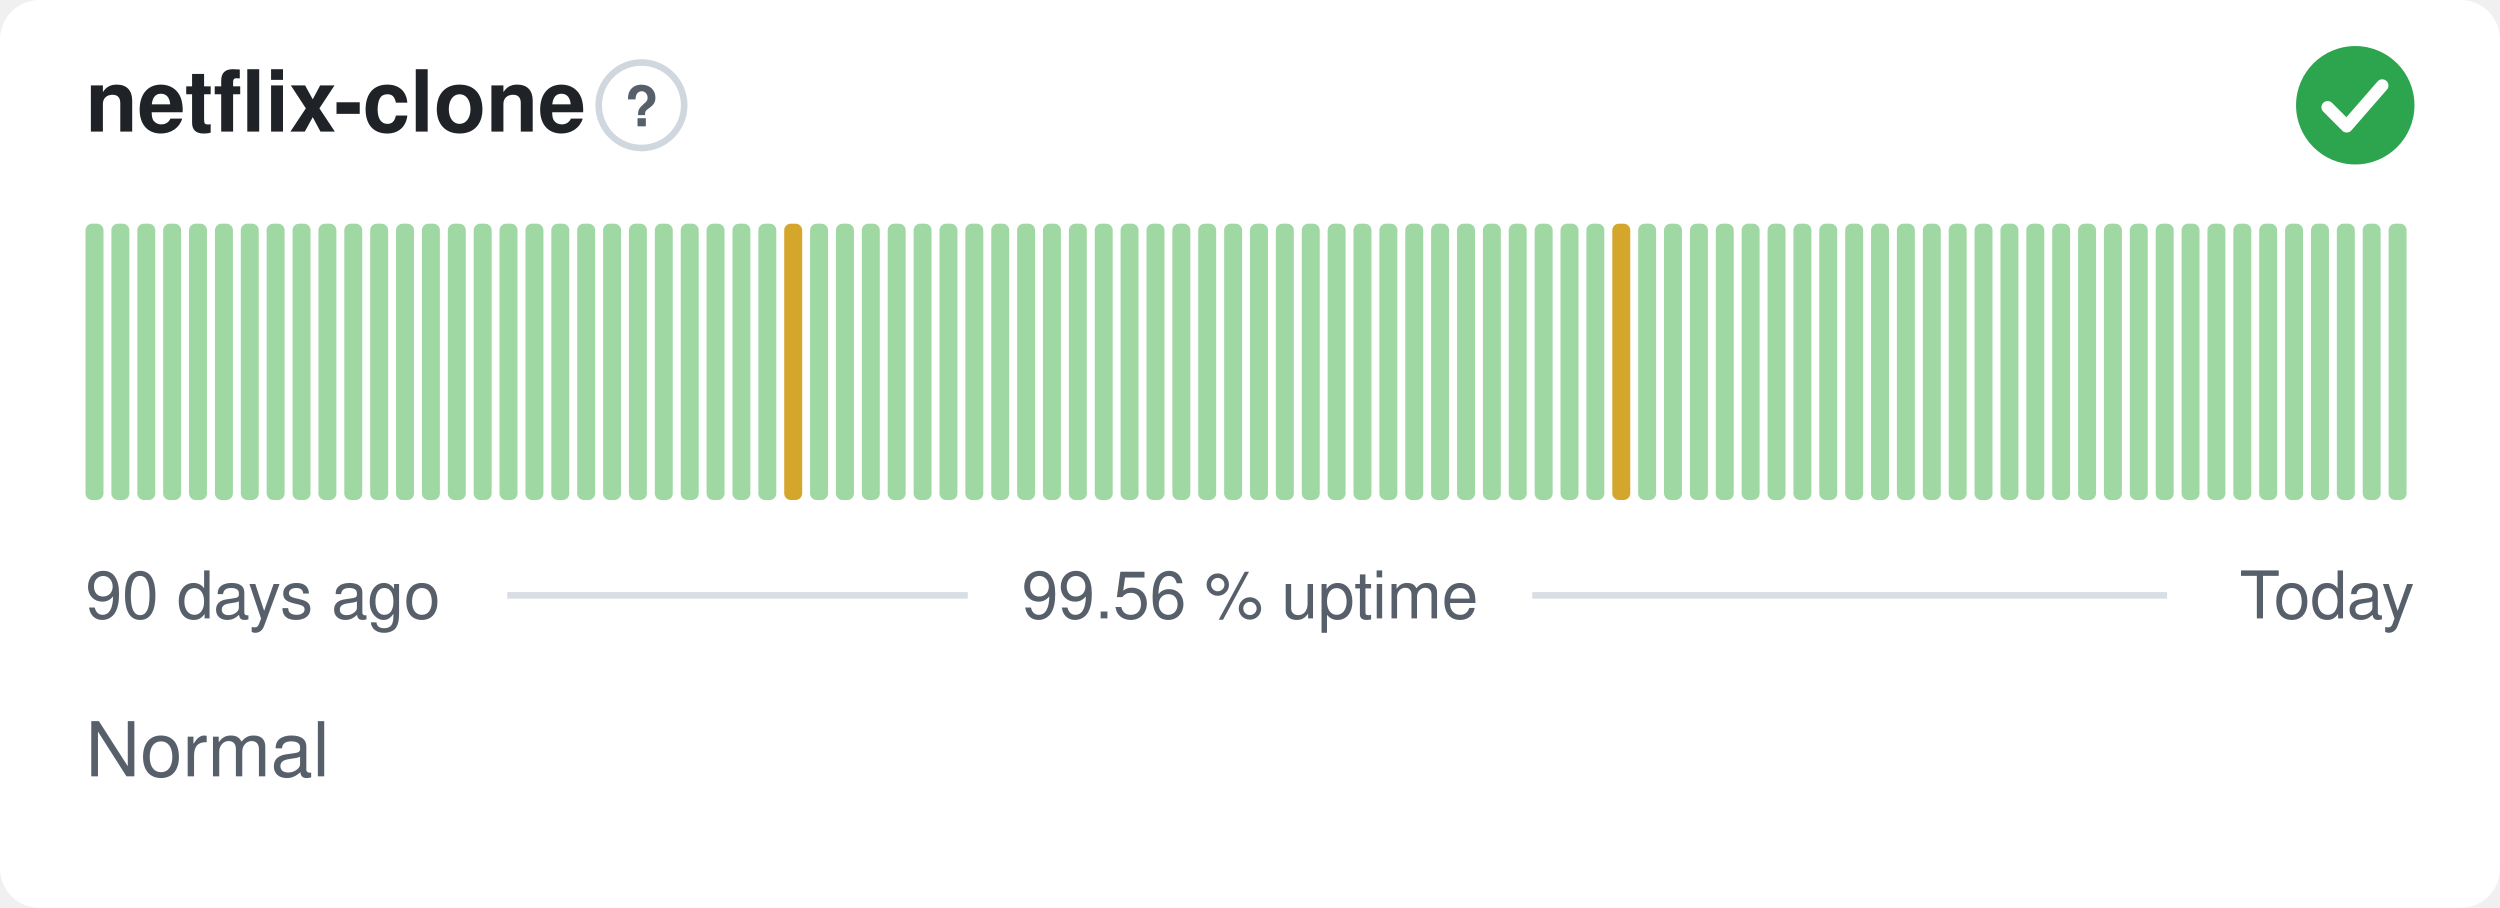
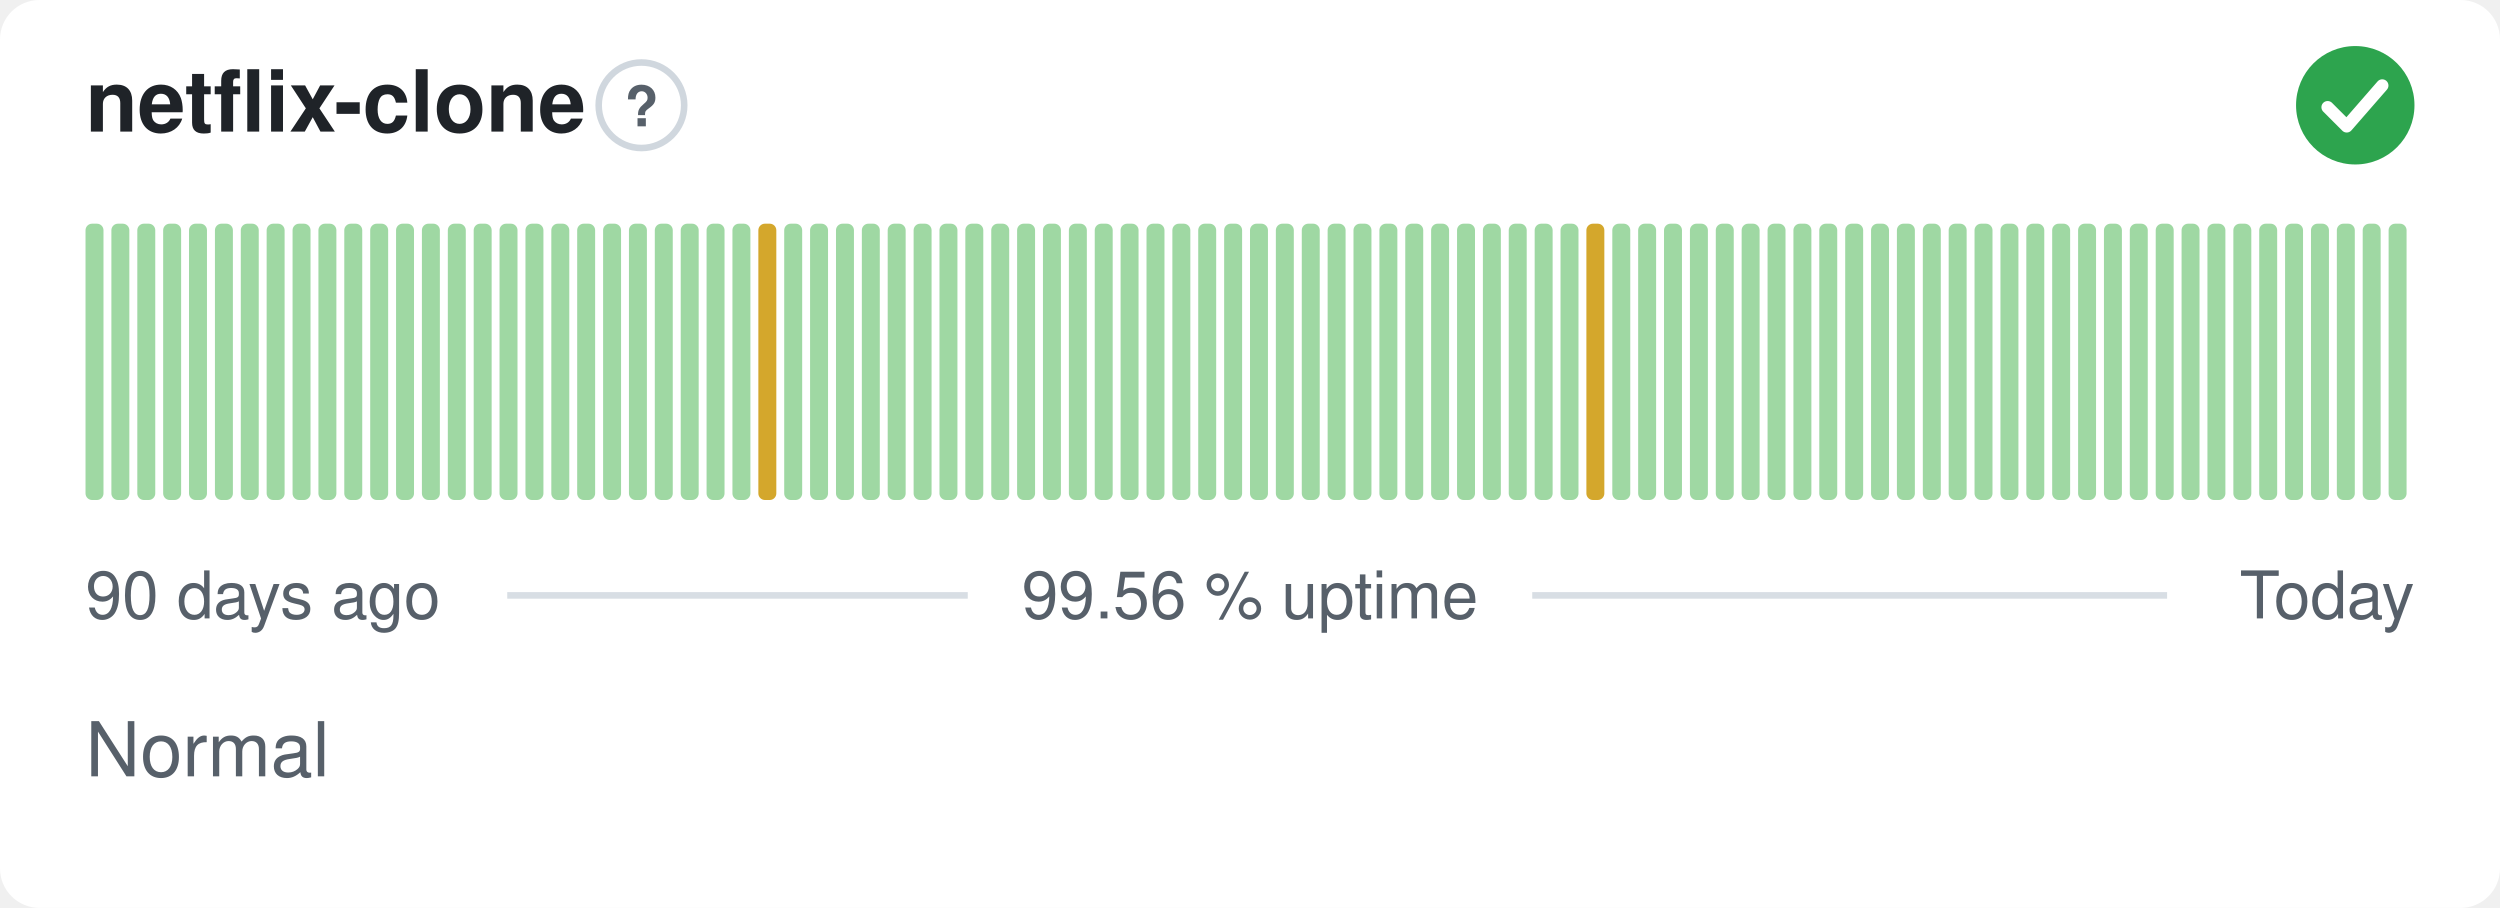
<svg xmlns="http://www.w3.org/2000/svg" width="380" height="138" viewBox="0 0 380 138" role="img" aria-label="netflix-clone: Normal, 99.56 % uptime over the last 90 days" font-family="-apple-system,BlinkMacSystemFont,'Segoe UI',Helvetica,Arial,sans-serif">
  <style>
    @media (prefers-color-scheme: dark) {
      .bg { fill: #0d1117 }
      .title { fill: #e6edf3 }
      .muted { fill: #8b949e }
      .hint { stroke: #30363d }
      .rule { stroke: #30363d }
      .nodata { fill: #21262d }
    }
  </style>
  <rect class="bg" width="380" height="138" rx="6" fill="#ffffff" />
  <text class="title" x="13" y="20" font-size="13" font-weight="600" fill="#1f2328">netflix-clone</text>
  <circle class="hint" cx="97.5" cy="16" r="6.5" fill="none" stroke="#d0d7de" stroke-width="1" />
  <text class="muted" x="97.5" y="19.2" text-anchor="middle" font-size="8.5" font-weight="700" fill="#57606a">?</text>
  <circle cx="358" cy="16" r="9" fill="#2da44e" />
  <path d="M353.80 16.30l2.90 2.90 5.40 -6.20" fill="none" stroke="#fff" stroke-width="1.89" stroke-linecap="round" stroke-linejoin="round" />
  <rect x="13.00" y="34.00" width="2.73" height="42.00" rx="1" fill="#9fd8a3" />
  <rect x="16.93" y="34.00" width="2.73" height="42.00" rx="1" fill="#9fd8a3" />
  <rect x="20.87" y="34.00" width="2.73" height="42.00" rx="1" fill="#9fd8a3" />
  <rect x="24.80" y="34.00" width="2.73" height="42.00" rx="1" fill="#9fd8a3" />
  <rect x="28.73" y="34.00" width="2.73" height="42.00" rx="1" fill="#9fd8a3" />
  <rect x="32.67" y="34.00" width="2.73" height="42.00" rx="1" fill="#9fd8a3" />
  <rect x="36.60" y="34.00" width="2.73" height="42.00" rx="1" fill="#9fd8a3" />
  <rect x="40.53" y="34.00" width="2.73" height="42.00" rx="1" fill="#9fd8a3" />
  <rect x="44.47" y="34.00" width="2.73" height="42.00" rx="1" fill="#9fd8a3" />
  <rect x="48.40" y="34.00" width="2.73" height="42.00" rx="1" fill="#9fd8a3" />
  <rect x="52.33" y="34.00" width="2.73" height="42.00" rx="1" fill="#9fd8a3" />
  <rect x="56.27" y="34.00" width="2.73" height="42.00" rx="1" fill="#9fd8a3" />
  <rect x="60.20" y="34.00" width="2.73" height="42.00" rx="1" fill="#9fd8a3" />
  <rect x="64.13" y="34.00" width="2.73" height="42.00" rx="1" fill="#9fd8a3" />
  <rect x="68.07" y="34.00" width="2.73" height="42.00" rx="1" fill="#9fd8a3" />
  <rect x="72.00" y="34.00" width="2.73" height="42.00" rx="1" fill="#9fd8a3" />
  <rect x="75.93" y="34.00" width="2.73" height="42.00" rx="1" fill="#9fd8a3" />
  <rect x="79.87" y="34.00" width="2.73" height="42.00" rx="1" fill="#9fd8a3" />
  <rect x="83.80" y="34.00" width="2.73" height="42.00" rx="1" fill="#9fd8a3" />
  <rect x="87.73" y="34.00" width="2.73" height="42.00" rx="1" fill="#9fd8a3" />
  <rect x="91.67" y="34.00" width="2.73" height="42.00" rx="1" fill="#9fd8a3" />
  <rect x="95.60" y="34.00" width="2.73" height="42.00" rx="1" fill="#9fd8a3" />
  <rect x="99.53" y="34.00" width="2.73" height="42.00" rx="1" fill="#9fd8a3" />
  <rect x="103.47" y="34.00" width="2.73" height="42.00" rx="1" fill="#9fd8a3" />
  <rect x="107.40" y="34.00" width="2.73" height="42.00" rx="1" fill="#9fd8a3" />
  <rect x="111.33" y="34.00" width="2.73" height="42.00" rx="1" fill="#9fd8a3" />
-   <rect x="115.27" y="34.00" width="2.73" height="42.00" rx="1" fill="#9fd8a3" />
-   <rect x="119.20" y="34.00" width="2.73" height="42.00" rx="1" fill="#d4a72c" />
+   <rect x="115.27" y="34.00" width="2.73" height="42.00" rx="1" fill="#d4a72c" />
+   <rect x="119.20" y="34.00" width="2.73" height="42.00" rx="1" fill="#9fd8a3" />
  <rect x="123.13" y="34.00" width="2.73" height="42.00" rx="1" fill="#9fd8a3" />
  <rect x="127.07" y="34.00" width="2.73" height="42.00" rx="1" fill="#9fd8a3" />
  <rect x="131.00" y="34.00" width="2.73" height="42.00" rx="1" fill="#9fd8a3" />
  <rect x="134.93" y="34.00" width="2.73" height="42.00" rx="1" fill="#9fd8a3" />
  <rect x="138.87" y="34.00" width="2.73" height="42.00" rx="1" fill="#9fd8a3" />
  <rect x="142.80" y="34.00" width="2.73" height="42.00" rx="1" fill="#9fd8a3" />
  <rect x="146.73" y="34.00" width="2.73" height="42.00" rx="1" fill="#9fd8a3" />
  <rect x="150.67" y="34.00" width="2.73" height="42.00" rx="1" fill="#9fd8a3" />
  <rect x="154.60" y="34.00" width="2.73" height="42.00" rx="1" fill="#9fd8a3" />
  <rect x="158.53" y="34.00" width="2.73" height="42.00" rx="1" fill="#9fd8a3" />
  <rect x="162.47" y="34.00" width="2.73" height="42.00" rx="1" fill="#9fd8a3" />
  <rect x="166.40" y="34.00" width="2.73" height="42.00" rx="1" fill="#9fd8a3" />
  <rect x="170.33" y="34.00" width="2.73" height="42.00" rx="1" fill="#9fd8a3" />
  <rect x="174.27" y="34.00" width="2.73" height="42.00" rx="1" fill="#9fd8a3" />
  <rect x="178.20" y="34.00" width="2.73" height="42.00" rx="1" fill="#9fd8a3" />
  <rect x="182.13" y="34.00" width="2.73" height="42.00" rx="1" fill="#9fd8a3" />
  <rect x="186.07" y="34.00" width="2.73" height="42.00" rx="1" fill="#9fd8a3" />
  <rect x="190.00" y="34.00" width="2.73" height="42.00" rx="1" fill="#9fd8a3" />
  <rect x="193.93" y="34.00" width="2.73" height="42.00" rx="1" fill="#9fd8a3" />
  <rect x="197.87" y="34.00" width="2.73" height="42.00" rx="1" fill="#9fd8a3" />
  <rect x="201.80" y="34.00" width="2.73" height="42.00" rx="1" fill="#9fd8a3" />
  <rect x="205.73" y="34.00" width="2.73" height="42.00" rx="1" fill="#9fd8a3" />
  <rect x="209.67" y="34.00" width="2.73" height="42.00" rx="1" fill="#9fd8a3" />
  <rect x="213.60" y="34.00" width="2.73" height="42.00" rx="1" fill="#9fd8a3" />
  <rect x="217.53" y="34.00" width="2.73" height="42.00" rx="1" fill="#9fd8a3" />
  <rect x="221.47" y="34.00" width="2.73" height="42.00" rx="1" fill="#9fd8a3" />
  <rect x="225.40" y="34.00" width="2.73" height="42.00" rx="1" fill="#9fd8a3" />
  <rect x="229.33" y="34.00" width="2.73" height="42.00" rx="1" fill="#9fd8a3" />
  <rect x="233.27" y="34.00" width="2.73" height="42.00" rx="1" fill="#9fd8a3" />
  <rect x="237.20" y="34.00" width="2.73" height="42.00" rx="1" fill="#9fd8a3" />
-   <rect x="241.13" y="34.00" width="2.73" height="42.00" rx="1" fill="#9fd8a3" />
-   <rect x="245.07" y="34.00" width="2.73" height="42.00" rx="1" fill="#d4a72c" />
+   <rect x="241.13" y="34.00" width="2.73" height="42.00" rx="1" fill="#d4a72c" />
+   <rect x="245.07" y="34.00" width="2.73" height="42.00" rx="1" fill="#9fd8a3" />
  <rect x="249.00" y="34.00" width="2.73" height="42.00" rx="1" fill="#9fd8a3" />
  <rect x="252.93" y="34.00" width="2.73" height="42.00" rx="1" fill="#9fd8a3" />
  <rect x="256.87" y="34.00" width="2.73" height="42.00" rx="1" fill="#9fd8a3" />
  <rect x="260.80" y="34.00" width="2.73" height="42.00" rx="1" fill="#9fd8a3" />
  <rect x="264.73" y="34.00" width="2.73" height="42.00" rx="1" fill="#9fd8a3" />
  <rect x="268.67" y="34.00" width="2.73" height="42.00" rx="1" fill="#9fd8a3" />
  <rect x="272.60" y="34.00" width="2.73" height="42.00" rx="1" fill="#9fd8a3" />
  <rect x="276.53" y="34.00" width="2.73" height="42.00" rx="1" fill="#9fd8a3" />
  <rect x="280.47" y="34.00" width="2.73" height="42.00" rx="1" fill="#9fd8a3" />
  <rect x="284.40" y="34.00" width="2.73" height="42.00" rx="1" fill="#9fd8a3" />
  <rect x="288.33" y="34.00" width="2.73" height="42.00" rx="1" fill="#9fd8a3" />
  <rect x="292.27" y="34.00" width="2.73" height="42.00" rx="1" fill="#9fd8a3" />
  <rect x="296.20" y="34.00" width="2.73" height="42.00" rx="1" fill="#9fd8a3" />
  <rect x="300.13" y="34.00" width="2.73" height="42.00" rx="1" fill="#9fd8a3" />
  <rect x="304.07" y="34.00" width="2.73" height="42.00" rx="1" fill="#9fd8a3" />
  <rect x="308.00" y="34.00" width="2.73" height="42.00" rx="1" fill="#9fd8a3" />
  <rect x="311.93" y="34.00" width="2.73" height="42.00" rx="1" fill="#9fd8a3" />
  <rect x="315.87" y="34.00" width="2.73" height="42.00" rx="1" fill="#9fd8a3" />
  <rect x="319.80" y="34.00" width="2.73" height="42.00" rx="1" fill="#9fd8a3" />
  <rect x="323.73" y="34.00" width="2.73" height="42.00" rx="1" fill="#9fd8a3" />
  <rect x="327.67" y="34.00" width="2.73" height="42.00" rx="1" fill="#9fd8a3" />
  <rect x="331.60" y="34.00" width="2.73" height="42.00" rx="1" fill="#9fd8a3" />
  <rect x="335.53" y="34.00" width="2.73" height="42.00" rx="1" fill="#9fd8a3" />
  <rect x="339.47" y="34.00" width="2.73" height="42.00" rx="1" fill="#9fd8a3" />
  <rect x="343.40" y="34.00" width="2.73" height="42.00" rx="1" fill="#9fd8a3" />
  <rect x="347.33" y="34.00" width="2.73" height="42.00" rx="1" fill="#9fd8a3" />
  <rect x="351.27" y="34.00" width="2.73" height="42.00" rx="1" fill="#9fd8a3" />
  <rect x="355.20" y="34.00" width="2.73" height="42.00" rx="1" fill="#9fd8a3" />
  <rect x="359.13" y="34.00" width="2.73" height="42.00" rx="1" fill="#9fd8a3" />
  <rect x="363.07" y="34.00" width="2.73" height="42.00" rx="1" fill="#9fd8a3" />
  <text class="muted" x="13" y="94" font-size="10" fill="#57606a">90 days ago</text>
  <text class="muted" x="190" y="94" text-anchor="middle" font-size="10" fill="#57606a">99.56 % uptime</text>
  <text class="muted" x="367" y="94" text-anchor="end" font-size="10" fill="#57606a">Today</text>
  <line class="rule" x1="77.1" y1="90.5" x2="147.1" y2="90.5" stroke="#d8dee4" stroke-width="1" />
  <line class="rule" x1="232.9" y1="90.5" x2="329.4" y2="90.5" stroke="#d8dee4" stroke-width="1" />
  <text class="muted" x="13" y="118" font-size="11.5" fill="#57606a">Normal</text>
</svg>
